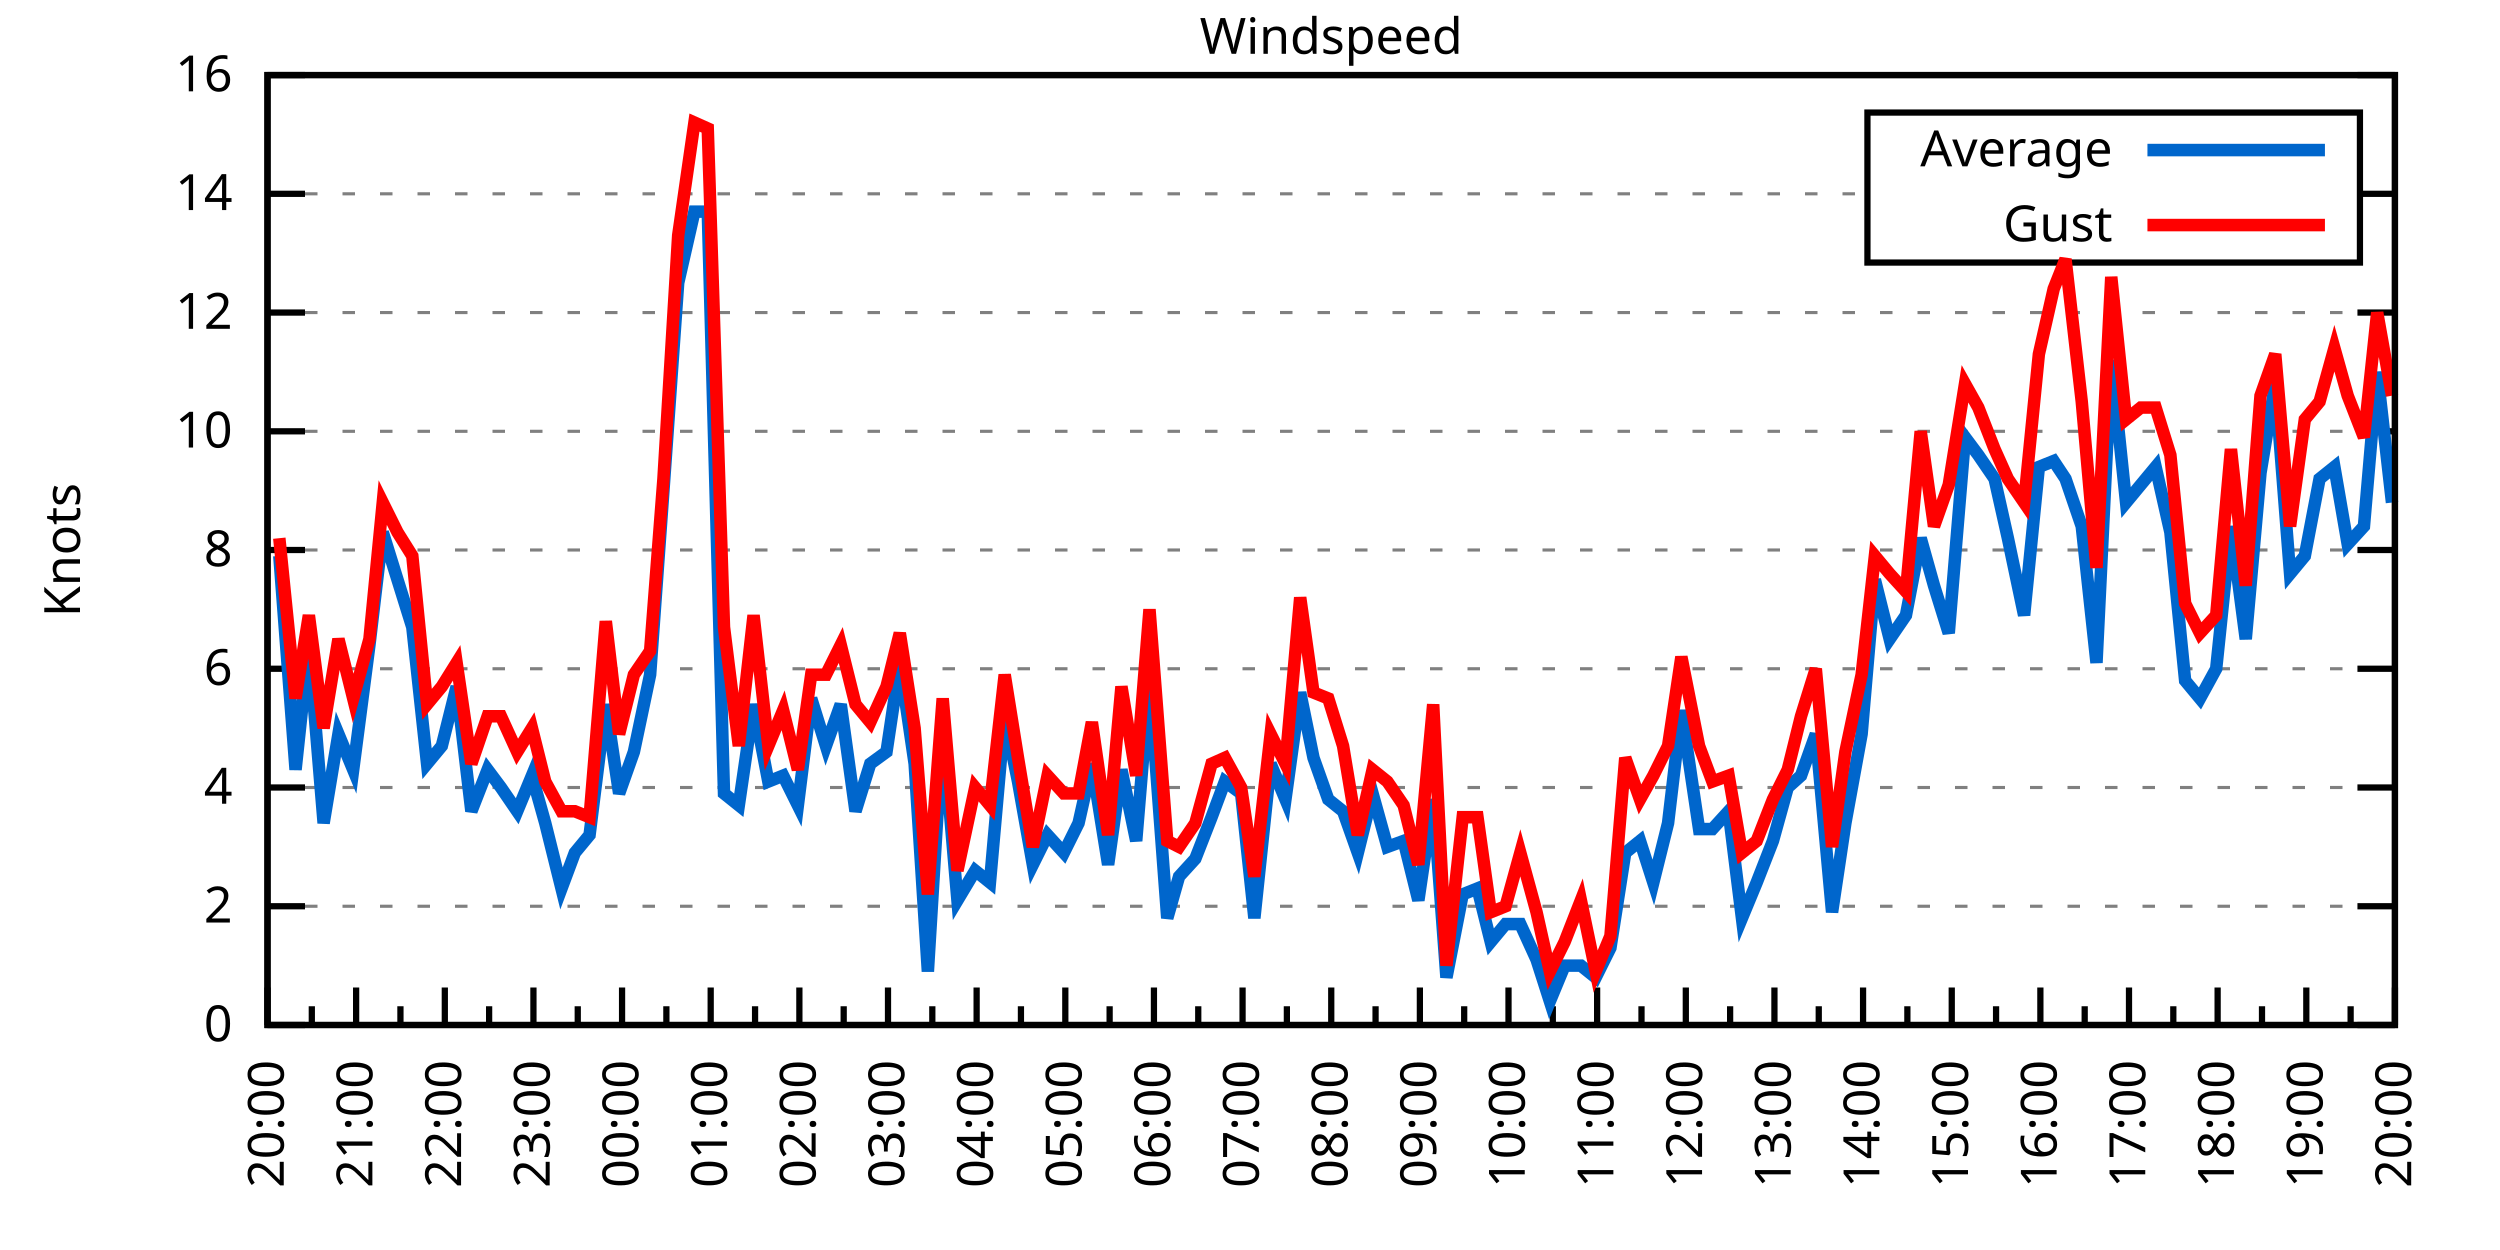
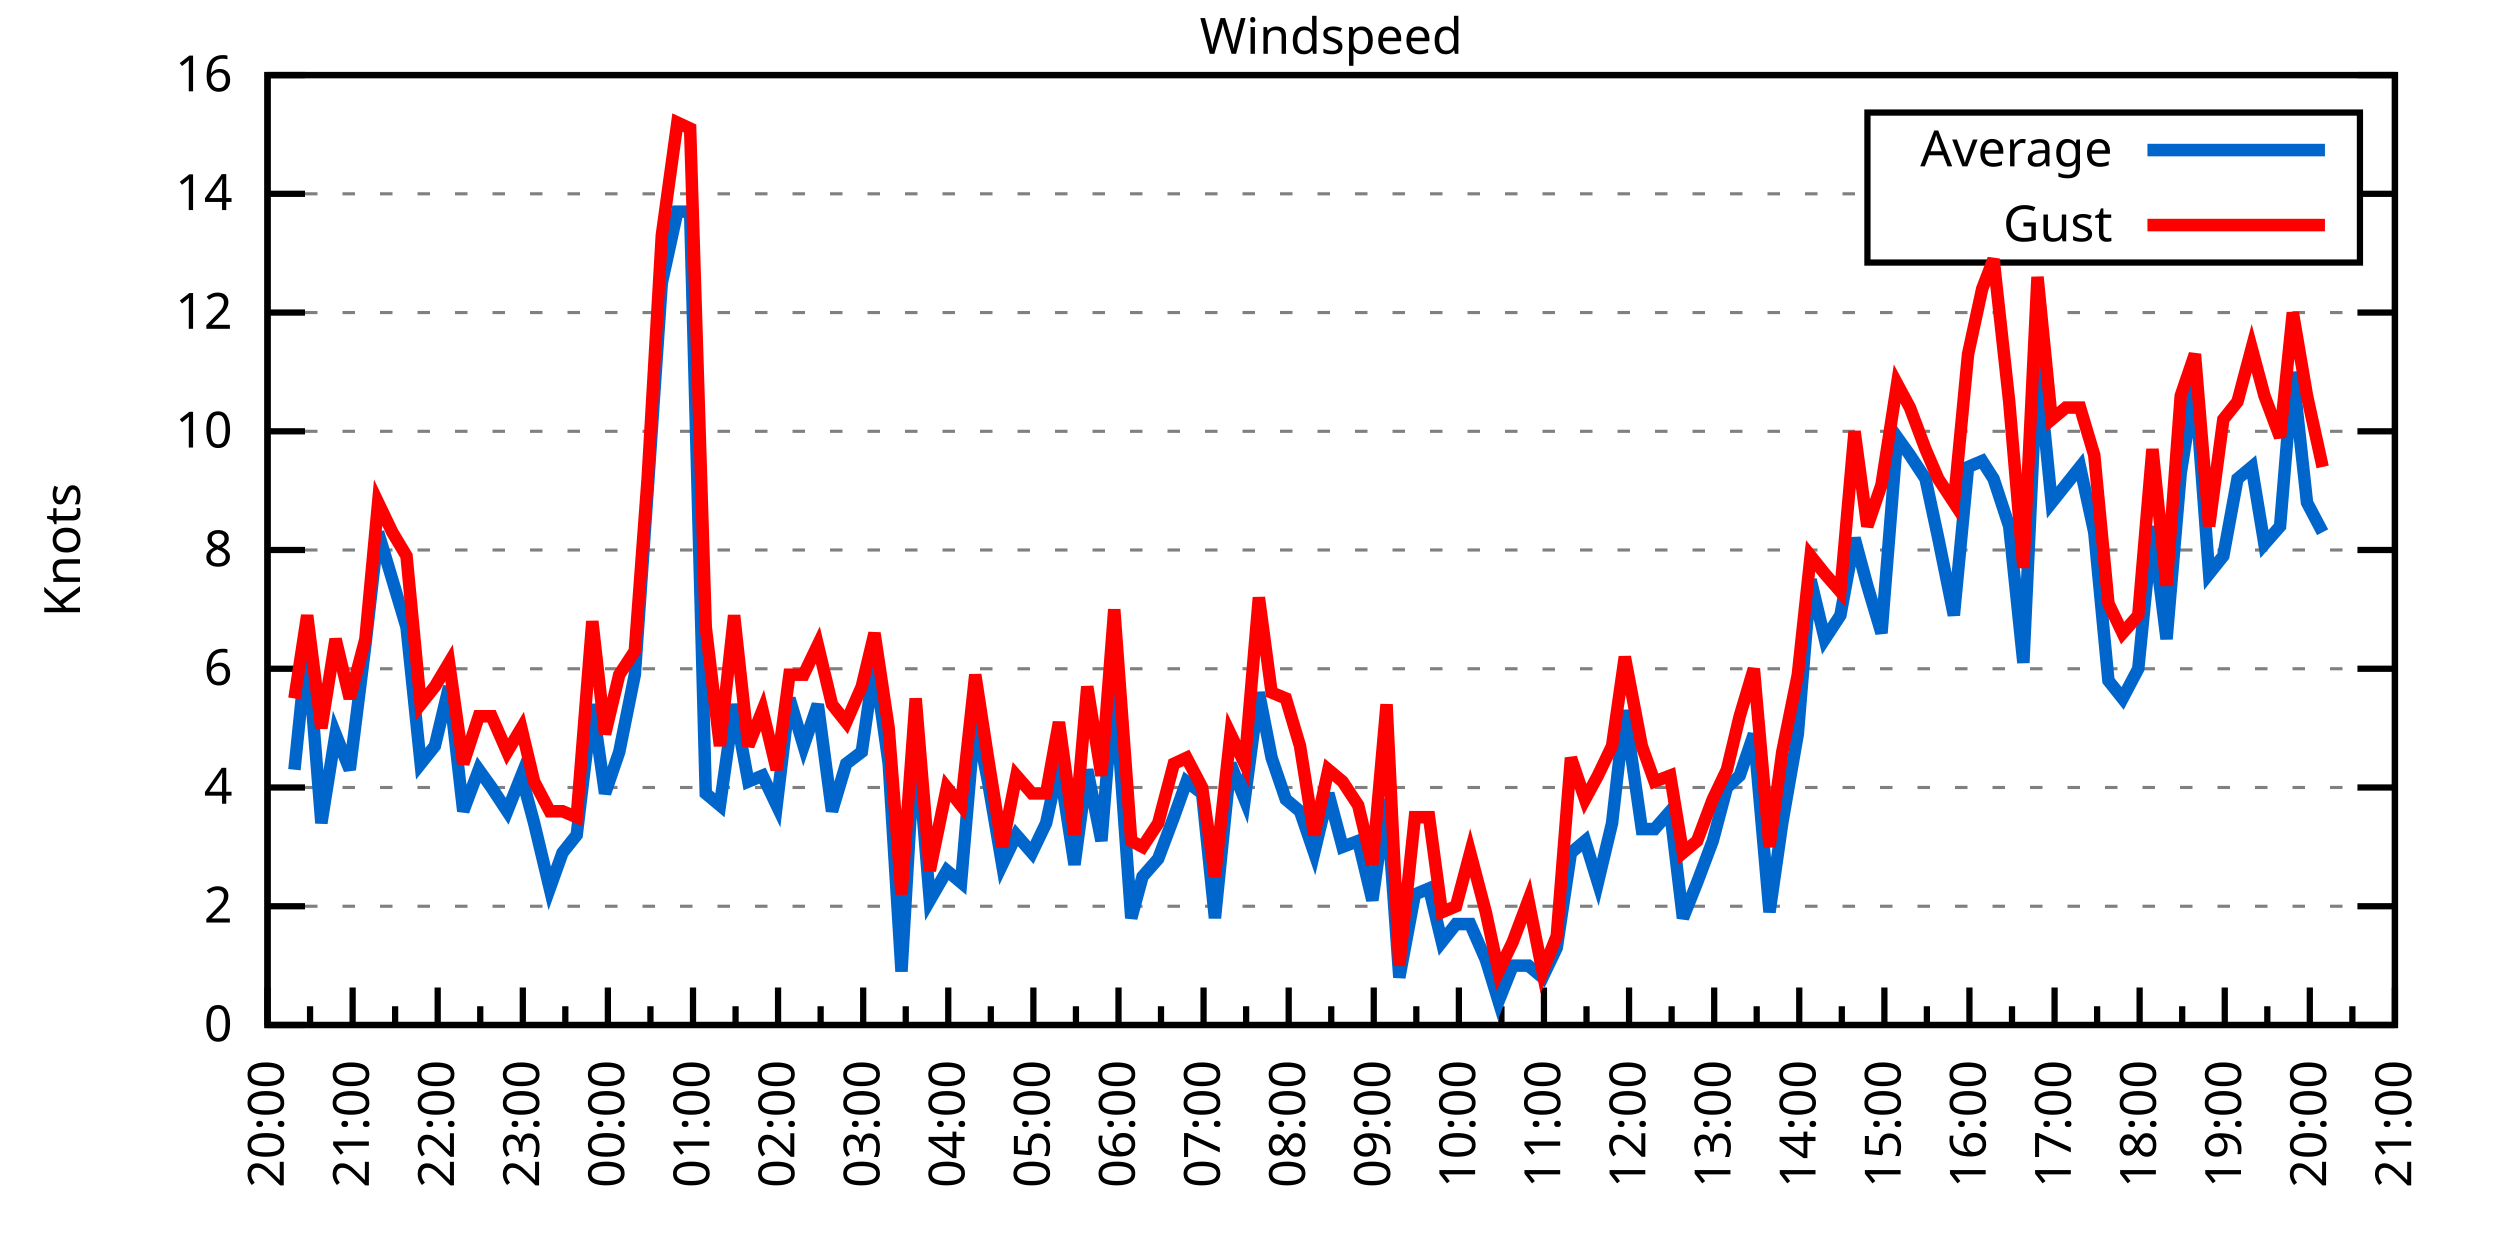
<svg xmlns="http://www.w3.org/2000/svg" xmlns:xlink="http://www.w3.org/1999/xlink" width="400" height="200" viewBox="0 0 400 200">
  <g id="gnuplot_canvas">
    <rect x="0" y="0" width="400" height="200" fill="none" />
    <defs>
      <circle id="gpDot" r="0.5" stroke-width="0.5" stroke="currentColor" />
      <path id="gpPt0" stroke-width="0.333" stroke="currentColor" d="M-1,0 h2 M0,-1 v2" />
      <path id="gpPt1" stroke-width="0.333" stroke="currentColor" d="M-1,-1 L1,1 M1,-1 L-1,1" />
      <path id="gpPt2" stroke-width="0.333" stroke="currentColor" d="M-1,0 L1,0 M0,-1 L0,1 M-1,-1 L1,1 M-1,1 L1,-1" />
      <rect id="gpPt3" stroke-width="0.333" stroke="currentColor" x="-1" y="-1" width="2" height="2" />
      <rect id="gpPt4" stroke-width="0.333" stroke="currentColor" fill="currentColor" x="-1" y="-1" width="2" height="2" />
      <circle id="gpPt5" stroke-width="0.333" stroke="currentColor" cx="0" cy="0" r="1" />
      <use xlink:href="#gpPt5" id="gpPt6" fill="currentColor" stroke="none" />
      <path id="gpPt7" stroke-width="0.333" stroke="currentColor" d="M0,-1.33 L-1.33,0.67 L1.33,0.67 z" />
      <use xlink:href="#gpPt7" id="gpPt8" fill="currentColor" stroke="none" />
      <use xlink:href="#gpPt7" id="gpPt9" stroke="currentColor" transform="rotate(180)" />
      <use xlink:href="#gpPt9" id="gpPt10" fill="currentColor" stroke="none" />
      <use xlink:href="#gpPt3" id="gpPt11" stroke="currentColor" transform="rotate(45)" />
      <use xlink:href="#gpPt11" id="gpPt12" fill="currentColor" stroke="none" />
      <path id="gpPt13" stroke-width="0.333" stroke="currentColor" d="M0,1.330 L1.265,0.411 L0.782,-1.067 L-0.782,-1.076 L-1.265,0.411 z" />
      <use xlink:href="#gpPt13" id="gpPt14" fill="currentColor" stroke="none" />
      <filter id="textbox" filterUnits="objectBoundingBox" x="0" y="0" height="1" width="1">
        <feFlood flood-color="white" flood-opacity="1" result="bgnd" />
        <feComposite in="SourceGraphic" in2="bgnd" operator="atop" />
      </filter>
      <filter id="greybox" filterUnits="objectBoundingBox" x="0" y="0" height="1" width="1">
        <feFlood flood-color="lightgrey" flood-opacity="1" result="grey" />
        <feComposite in="SourceGraphic" in2="grey" operator="atop" />
      </filter>
    </defs>
    <g fill="none" color="white" stroke="currentColor" stroke-width="1.00" stroke-linecap="butt" stroke-linejoin="miter">
</g>
    <g fill="none" color="black" stroke="currentColor" stroke-width="1.00" stroke-linecap="butt" stroke-linejoin="miter">
      <g stroke="none" shape-rendering="crispEdges">
        <polygon fill="rgb(255, 255, 255)" points="42.80,164.00 383.18,164.00 383.18,12.02 42.80,12.02 " />
      </g>
    </g>
    <g fill="none" color="black" stroke="currentColor" stroke-width="1.00" stroke-linecap="butt" stroke-linejoin="miter">
</g>
    <g fill="none" color="black" stroke="black" stroke-width="0.50" stroke-linecap="butt" stroke-linejoin="miter">
</g>
    <g fill="none" color="gray" stroke="currentColor" stroke-width="0.50" stroke-linecap="butt" stroke-linejoin="miter">
      <path stroke="gray" stroke-dasharray="2,4" class="gridline" d="M42.80,164.00 L383.19,164.00  " />
    </g>
    <g fill="none" color="gray" stroke="gray" stroke-width="1.00" stroke-linecap="butt" stroke-linejoin="miter">
</g>
    <g fill="none" color="black" stroke="currentColor" stroke-width="1.00" stroke-linecap="butt" stroke-linejoin="miter">
      <path stroke="black" d="M42.80,164.00 L48.80,164.00 M383.19,164.00 L377.19,164.00  " />
      <g transform="translate(37.20,166.60)" stroke="none" fill="black" font-family="Sans" font-size="8.00" text-anchor="end">
        <text>
          <tspan font-family="Sans"> 0</tspan>
        </text>
      </g>
    </g>
    <g fill="none" color="black" stroke="currentColor" stroke-width="1.00" stroke-linecap="butt" stroke-linejoin="miter">
</g>
    <g fill="none" color="black" stroke="black" stroke-width="0.50" stroke-linecap="butt" stroke-linejoin="miter">
</g>
    <g fill="none" color="gray" stroke="currentColor" stroke-width="0.50" stroke-linecap="butt" stroke-linejoin="miter">
      <path stroke="gray" stroke-dasharray="2,4" class="gridline" d="M42.80,145.00 L383.19,145.00  " />
    </g>
    <g fill="none" color="gray" stroke="gray" stroke-width="1.00" stroke-linecap="butt" stroke-linejoin="miter">
</g>
    <g fill="none" color="black" stroke="currentColor" stroke-width="1.00" stroke-linecap="butt" stroke-linejoin="miter">
      <path stroke="black" d="M42.80,145.00 L48.80,145.00 M383.19,145.00 L377.19,145.00  " />
      <g transform="translate(37.20,147.60)" stroke="none" fill="black" font-family="Sans" font-size="8.00" text-anchor="end">
        <text>
          <tspan font-family="Sans"> 2</tspan>
        </text>
      </g>
    </g>
    <g fill="none" color="black" stroke="currentColor" stroke-width="1.00" stroke-linecap="butt" stroke-linejoin="miter">
</g>
    <g fill="none" color="black" stroke="black" stroke-width="0.50" stroke-linecap="butt" stroke-linejoin="miter">
</g>
    <g fill="none" color="gray" stroke="currentColor" stroke-width="0.50" stroke-linecap="butt" stroke-linejoin="miter">
      <path stroke="gray" stroke-dasharray="2,4" class="gridline" d="M42.80,126.00 L383.19,126.00  " />
    </g>
    <g fill="none" color="gray" stroke="gray" stroke-width="1.00" stroke-linecap="butt" stroke-linejoin="miter">
</g>
    <g fill="none" color="black" stroke="currentColor" stroke-width="1.00" stroke-linecap="butt" stroke-linejoin="miter">
      <path stroke="black" d="M42.80,126.00 L48.80,126.00 M383.19,126.00 L377.19,126.00  " />
      <g transform="translate(37.20,128.60)" stroke="none" fill="black" font-family="Sans" font-size="8.00" text-anchor="end">
        <text>
          <tspan font-family="Sans"> 4</tspan>
        </text>
      </g>
    </g>
    <g fill="none" color="black" stroke="currentColor" stroke-width="1.00" stroke-linecap="butt" stroke-linejoin="miter">
</g>
    <g fill="none" color="black" stroke="black" stroke-width="0.50" stroke-linecap="butt" stroke-linejoin="miter">
</g>
    <g fill="none" color="gray" stroke="currentColor" stroke-width="0.50" stroke-linecap="butt" stroke-linejoin="miter">
      <path stroke="gray" stroke-dasharray="2,4" class="gridline" d="M42.80,107.00 L383.19,107.00  " />
    </g>
    <g fill="none" color="gray" stroke="gray" stroke-width="1.00" stroke-linecap="butt" stroke-linejoin="miter">
</g>
    <g fill="none" color="black" stroke="currentColor" stroke-width="1.00" stroke-linecap="butt" stroke-linejoin="miter">
      <path stroke="black" d="M42.80,107.00 L48.80,107.00 M383.19,107.00 L377.19,107.00  " />
      <g transform="translate(37.20,109.60)" stroke="none" fill="black" font-family="Sans" font-size="8.00" text-anchor="end">
        <text>
          <tspan font-family="Sans"> 6</tspan>
        </text>
      </g>
    </g>
    <g fill="none" color="black" stroke="currentColor" stroke-width="1.00" stroke-linecap="butt" stroke-linejoin="miter">
</g>
    <g fill="none" color="black" stroke="black" stroke-width="0.50" stroke-linecap="butt" stroke-linejoin="miter">
</g>
    <g fill="none" color="gray" stroke="currentColor" stroke-width="0.50" stroke-linecap="butt" stroke-linejoin="miter">
      <path stroke="gray" stroke-dasharray="2,4" class="gridline" d="M42.80,88.00 L383.19,88.00  " />
    </g>
    <g fill="none" color="gray" stroke="gray" stroke-width="1.00" stroke-linecap="butt" stroke-linejoin="miter">
</g>
    <g fill="none" color="black" stroke="currentColor" stroke-width="1.00" stroke-linecap="butt" stroke-linejoin="miter">
      <path stroke="black" d="M42.80,88.00 L48.80,88.00 M383.19,88.00 L377.19,88.00  " />
      <g transform="translate(37.20,90.60)" stroke="none" fill="black" font-family="Sans" font-size="8.00" text-anchor="end">
        <text>
          <tspan font-family="Sans"> 8</tspan>
        </text>
      </g>
    </g>
    <g fill="none" color="black" stroke="currentColor" stroke-width="1.00" stroke-linecap="butt" stroke-linejoin="miter">
</g>
    <g fill="none" color="black" stroke="black" stroke-width="0.50" stroke-linecap="butt" stroke-linejoin="miter">
</g>
    <g fill="none" color="gray" stroke="currentColor" stroke-width="0.50" stroke-linecap="butt" stroke-linejoin="miter">
      <path stroke="gray" stroke-dasharray="2,4" class="gridline" d="M42.80,69.01 L383.19,69.01  " />
    </g>
    <g fill="none" color="gray" stroke="gray" stroke-width="1.00" stroke-linecap="butt" stroke-linejoin="miter">
</g>
    <g fill="none" color="black" stroke="currentColor" stroke-width="1.00" stroke-linecap="butt" stroke-linejoin="miter">
      <path stroke="black" d="M42.80,69.01 L48.80,69.01 M383.19,69.01 L377.19,69.01  " />
      <g transform="translate(37.20,71.61)" stroke="none" fill="black" font-family="Sans" font-size="8.00" text-anchor="end">
        <text>
          <tspan font-family="Sans"> 10</tspan>
        </text>
      </g>
    </g>
    <g fill="none" color="black" stroke="currentColor" stroke-width="1.00" stroke-linecap="butt" stroke-linejoin="miter">
</g>
    <g fill="none" color="black" stroke="black" stroke-width="0.50" stroke-linecap="butt" stroke-linejoin="miter">
</g>
    <g fill="none" color="gray" stroke="currentColor" stroke-width="0.50" stroke-linecap="butt" stroke-linejoin="miter">
      <path stroke="gray" stroke-dasharray="2,4" class="gridline" d="M42.80,50.01 L383.19,50.01  " />
    </g>
    <g fill="none" color="gray" stroke="gray" stroke-width="1.00" stroke-linecap="butt" stroke-linejoin="miter">
</g>
    <g fill="none" color="black" stroke="currentColor" stroke-width="1.00" stroke-linecap="butt" stroke-linejoin="miter">
      <path stroke="black" d="M42.80,50.01 L48.80,50.01 M383.19,50.01 L377.19,50.01  " />
      <g transform="translate(37.20,52.61)" stroke="none" fill="black" font-family="Sans" font-size="8.00" text-anchor="end">
        <text>
          <tspan font-family="Sans"> 12</tspan>
        </text>
      </g>
    </g>
    <g fill="none" color="black" stroke="currentColor" stroke-width="1.00" stroke-linecap="butt" stroke-linejoin="miter">
</g>
    <g fill="none" color="black" stroke="black" stroke-width="0.50" stroke-linecap="butt" stroke-linejoin="miter">
</g>
    <g fill="none" color="gray" stroke="currentColor" stroke-width="0.50" stroke-linecap="butt" stroke-linejoin="miter">
      <path stroke="gray" stroke-dasharray="2,4" class="gridline" d="M42.80,31.01 L298.79,31.01 M377.59,31.01 L383.19,31.01  " />
    </g>
    <g fill="none" color="gray" stroke="gray" stroke-width="1.00" stroke-linecap="butt" stroke-linejoin="miter">
</g>
    <g fill="none" color="black" stroke="currentColor" stroke-width="1.00" stroke-linecap="butt" stroke-linejoin="miter">
      <path stroke="black" d="M42.80,31.01 L48.80,31.01 M383.19,31.01 L377.19,31.01  " />
      <g transform="translate(37.20,33.61)" stroke="none" fill="black" font-family="Sans" font-size="8.00" text-anchor="end">
        <text>
          <tspan font-family="Sans"> 14</tspan>
        </text>
      </g>
    </g>
    <g fill="none" color="black" stroke="currentColor" stroke-width="1.00" stroke-linecap="butt" stroke-linejoin="miter">
</g>
    <g fill="none" color="black" stroke="black" stroke-width="0.50" stroke-linecap="butt" stroke-linejoin="miter">
</g>
    <g fill="none" color="gray" stroke="currentColor" stroke-width="0.50" stroke-linecap="butt" stroke-linejoin="miter">
      <path stroke="gray" stroke-dasharray="2,4" class="gridline" d="M42.80,12.01 L383.19,12.01  " />
    </g>
    <g fill="none" color="gray" stroke="gray" stroke-width="1.00" stroke-linecap="butt" stroke-linejoin="miter">
</g>
    <g fill="none" color="black" stroke="currentColor" stroke-width="1.00" stroke-linecap="butt" stroke-linejoin="miter">
      <path stroke="black" d="M42.80,12.01 L48.80,12.01 M383.19,12.01 L377.19,12.01  " />
      <g transform="translate(37.20,14.61)" stroke="none" fill="black" font-family="Sans" font-size="8.00" text-anchor="end">
        <text>
          <tspan font-family="Sans"> 16</tspan>
        </text>
      </g>
    </g>
    <g fill="none" color="black" stroke="currentColor" stroke-width="1.00" stroke-linecap="butt" stroke-linejoin="miter">
      <path stroke="black" d="M42.80,164.00 L42.80,158.00  " />
      <g transform="translate(45.40,169.60) rotate(270)" stroke="none" fill="black" font-family="Sans" font-size="8.00" text-anchor="end">
        <text>
          <tspan font-family="Sans">20:00</tspan>
        </text>
      </g>
    </g>
    <g fill="none" color="black" stroke="currentColor" stroke-width="1.00" stroke-linecap="butt" stroke-linejoin="miter">
-       <path stroke="black" d="M49.89,164.00 L49.89,161.00 M56.98,164.00 L56.98,158.00  " />
-       <g transform="translate(59.58,169.60) rotate(270)" stroke="none" fill="black" font-family="Sans" font-size="8.00" text-anchor="end">
+       <path stroke="black" d="M49.61,164.00 L49.61,161.00 M56.42,164.00 L56.42,158.00  " />
+       <g transform="translate(59.02,169.60) rotate(270)" stroke="none" fill="black" font-family="Sans" font-size="8.00" text-anchor="end">
        <text>
          <tspan font-family="Sans">21:00</tspan>
        </text>
      </g>
    </g>
    <g fill="none" color="black" stroke="currentColor" stroke-width="1.00" stroke-linecap="butt" stroke-linejoin="miter">
-       <path stroke="black" d="M64.07,164.00 L64.07,161.00 M71.17,164.00 L71.17,158.00  " />
-       <g transform="translate(73.77,169.60) rotate(270)" stroke="none" fill="black" font-family="Sans" font-size="8.00" text-anchor="end">
+       <path stroke="black" d="M63.22,164.00 L63.22,161.00 M70.03,164.00 L70.03,158.00  " />
+       <g transform="translate(72.63,169.60) rotate(270)" stroke="none" fill="black" font-family="Sans" font-size="8.00" text-anchor="end">
        <text>
          <tspan font-family="Sans">22:00</tspan>
        </text>
      </g>
    </g>
    <g fill="none" color="black" stroke="currentColor" stroke-width="1.00" stroke-linecap="butt" stroke-linejoin="miter">
-       <path stroke="black" d="M78.26,164.00 L78.26,161.00 M85.35,164.00 L85.35,158.00  " />
-       <g transform="translate(87.95,169.60) rotate(270)" stroke="none" fill="black" font-family="Sans" font-size="8.00" text-anchor="end">
+       <path stroke="black" d="M76.84,164.00 L76.84,161.00 M83.65,164.00 L83.65,158.00  " />
+       <g transform="translate(86.25,169.60) rotate(270)" stroke="none" fill="black" font-family="Sans" font-size="8.00" text-anchor="end">
        <text>
          <tspan font-family="Sans">23:00</tspan>
        </text>
      </g>
    </g>
    <g fill="none" color="black" stroke="currentColor" stroke-width="1.00" stroke-linecap="butt" stroke-linejoin="miter">
-       <path stroke="black" d="M92.44,164.00 L92.44,161.00 M99.53,164.00 L99.53,158.00  " />
-       <g transform="translate(102.13,169.60) rotate(270)" stroke="none" fill="black" font-family="Sans" font-size="8.00" text-anchor="end">
+       <path stroke="black" d="M90.45,164.00 L90.45,161.00 M97.26,164.00 L97.26,158.00  " />
+       <g transform="translate(99.86,169.60) rotate(270)" stroke="none" fill="black" font-family="Sans" font-size="8.00" text-anchor="end">
        <text>
          <tspan font-family="Sans">00:00</tspan>
        </text>
      </g>
    </g>
    <g fill="none" color="black" stroke="currentColor" stroke-width="1.00" stroke-linecap="butt" stroke-linejoin="miter">
-       <path stroke="black" d="M106.62,164.00 L106.62,161.00 M113.71,164.00 L113.71,158.00  " />
-       <g transform="translate(116.31,169.60) rotate(270)" stroke="none" fill="black" font-family="Sans" font-size="8.00" text-anchor="end">
+       <path stroke="black" d="M104.07,164.00 L104.07,161.00 M110.88,164.00 L110.88,158.00  " />
+       <g transform="translate(113.48,169.60) rotate(270)" stroke="none" fill="black" font-family="Sans" font-size="8.00" text-anchor="end">
        <text>
          <tspan font-family="Sans">01:00</tspan>
        </text>
      </g>
    </g>
    <g fill="none" color="black" stroke="currentColor" stroke-width="1.00" stroke-linecap="butt" stroke-linejoin="miter">
-       <path stroke="black" d="M120.81,164.00 L120.81,161.00 M127.90,164.00 L127.90,158.00  " />
-       <g transform="translate(130.50,169.60) rotate(270)" stroke="none" fill="black" font-family="Sans" font-size="8.00" text-anchor="end">
+       <path stroke="black" d="M117.69,164.00 L117.69,161.00 M124.49,164.00 L124.49,158.00  " />
+       <g transform="translate(127.09,169.60) rotate(270)" stroke="none" fill="black" font-family="Sans" font-size="8.00" text-anchor="end">
        <text>
          <tspan font-family="Sans">02:00</tspan>
        </text>
      </g>
    </g>
    <g fill="none" color="black" stroke="currentColor" stroke-width="1.00" stroke-linecap="butt" stroke-linejoin="miter">
-       <path stroke="black" d="M134.99,164.00 L134.99,161.00 M142.08,164.00 L142.08,158.00  " />
-       <g transform="translate(144.68,169.60) rotate(270)" stroke="none" fill="black" font-family="Sans" font-size="8.00" text-anchor="end">
+       <path stroke="black" d="M131.30,164.00 L131.30,161.00 M138.11,164.00 L138.11,158.00  " />
+       <g transform="translate(140.71,169.60) rotate(270)" stroke="none" fill="black" font-family="Sans" font-size="8.00" text-anchor="end">
        <text>
          <tspan font-family="Sans">03:00</tspan>
        </text>
      </g>
    </g>
    <g fill="none" color="black" stroke="currentColor" stroke-width="1.00" stroke-linecap="butt" stroke-linejoin="miter">
-       <path stroke="black" d="M149.17,164.00 L149.17,161.00 M156.26,164.00 L156.26,158.00  " />
-       <g transform="translate(158.86,169.60) rotate(270)" stroke="none" fill="black" font-family="Sans" font-size="8.00" text-anchor="end">
+       <path stroke="black" d="M144.92,164.00 L144.92,161.00 M151.72,164.00 L151.72,158.00  " />
+       <g transform="translate(154.32,169.60) rotate(270)" stroke="none" fill="black" font-family="Sans" font-size="8.00" text-anchor="end">
        <text>
          <tspan font-family="Sans">04:00</tspan>
        </text>
      </g>
    </g>
    <g fill="none" color="black" stroke="currentColor" stroke-width="1.00" stroke-linecap="butt" stroke-linejoin="miter">
-       <path stroke="black" d="M163.35,164.00 L163.35,161.00 M170.45,164.00 L170.45,158.00  " />
-       <g transform="translate(173.05,169.60) rotate(270)" stroke="none" fill="black" font-family="Sans" font-size="8.00" text-anchor="end">
+       <path stroke="black" d="M158.53,164.00 L158.53,161.00 M165.34,164.00 L165.34,158.00  " />
+       <g transform="translate(167.94,169.60) rotate(270)" stroke="none" fill="black" font-family="Sans" font-size="8.00" text-anchor="end">
        <text>
          <tspan font-family="Sans">05:00</tspan>
        </text>
      </g>
    </g>
    <g fill="none" color="black" stroke="currentColor" stroke-width="1.00" stroke-linecap="butt" stroke-linejoin="miter">
-       <path stroke="black" d="M177.54,164.00 L177.54,161.00 M184.63,164.00 L184.63,158.00  " />
-       <g transform="translate(187.23,169.60) rotate(270)" stroke="none" fill="black" font-family="Sans" font-size="8.00" text-anchor="end">
+       <path stroke="black" d="M172.15,164.00 L172.15,161.00 M178.96,164.00 L178.96,158.00  " />
+       <g transform="translate(181.56,169.60) rotate(270)" stroke="none" fill="black" font-family="Sans" font-size="8.00" text-anchor="end">
        <text>
          <tspan font-family="Sans">06:00</tspan>
        </text>
      </g>
    </g>
    <g fill="none" color="black" stroke="currentColor" stroke-width="1.00" stroke-linecap="butt" stroke-linejoin="miter">
-       <path stroke="black" d="M191.72,164.00 L191.72,161.00 M198.81,164.00 L198.81,158.00  " />
-       <g transform="translate(201.41,169.60) rotate(270)" stroke="none" fill="black" font-family="Sans" font-size="8.00" text-anchor="end">
+       <path stroke="black" d="M185.76,164.00 L185.76,161.00 M192.57,164.00 L192.57,158.00  " />
+       <g transform="translate(195.17,169.60) rotate(270)" stroke="none" fill="black" font-family="Sans" font-size="8.00" text-anchor="end">
        <text>
          <tspan font-family="Sans">07:00</tspan>
        </text>
      </g>
    </g>
    <g fill="none" color="black" stroke="currentColor" stroke-width="1.00" stroke-linecap="butt" stroke-linejoin="miter">
-       <path stroke="black" d="M205.90,164.00 L205.90,161.00 M213.00,164.00 L213.00,158.00  " />
-       <g transform="translate(215.60,169.60) rotate(270)" stroke="none" fill="black" font-family="Sans" font-size="8.00" text-anchor="end">
+       <path stroke="black" d="M199.38,164.00 L199.38,161.00 M206.19,164.00 L206.19,158.00  " />
+       <g transform="translate(208.79,169.60) rotate(270)" stroke="none" fill="black" font-family="Sans" font-size="8.00" text-anchor="end">
        <text>
          <tspan font-family="Sans">08:00</tspan>
        </text>
      </g>
    </g>
    <g fill="none" color="black" stroke="currentColor" stroke-width="1.00" stroke-linecap="butt" stroke-linejoin="miter">
-       <path stroke="black" d="M220.09,164.00 L220.09,161.00 M227.18,164.00 L227.18,158.00  " />
-       <g transform="translate(229.78,169.60) rotate(270)" stroke="none" fill="black" font-family="Sans" font-size="8.00" text-anchor="end">
+       <path stroke="black" d="M213.00,164.00 L213.00,161.00 M219.80,164.00 L219.80,158.00  " />
+       <g transform="translate(222.40,169.60) rotate(270)" stroke="none" fill="black" font-family="Sans" font-size="8.00" text-anchor="end">
        <text>
          <tspan font-family="Sans">09:00</tspan>
        </text>
      </g>
    </g>
    <g fill="none" color="black" stroke="currentColor" stroke-width="1.00" stroke-linecap="butt" stroke-linejoin="miter">
-       <path stroke="black" d="M234.27,164.00 L234.27,161.00 M241.36,164.00 L241.36,158.00  " />
-       <g transform="translate(243.96,169.60) rotate(270)" stroke="none" fill="black" font-family="Sans" font-size="8.00" text-anchor="end">
+       <path stroke="black" d="M226.61,164.00 L226.61,161.00 M233.42,164.00 L233.42,158.00  " />
+       <g transform="translate(236.02,169.60) rotate(270)" stroke="none" fill="black" font-family="Sans" font-size="8.00" text-anchor="end">
        <text>
          <tspan font-family="Sans">10:00</tspan>
        </text>
      </g>
    </g>
    <g fill="none" color="black" stroke="currentColor" stroke-width="1.00" stroke-linecap="butt" stroke-linejoin="miter">
-       <path stroke="black" d="M248.45,164.00 L248.45,161.00 M255.54,164.00 L255.54,158.00  " />
-       <g transform="translate(258.14,169.60) rotate(270)" stroke="none" fill="black" font-family="Sans" font-size="8.00" text-anchor="end">
+       <path stroke="black" d="M240.23,164.00 L240.23,161.00 M247.03,164.00 L247.03,158.00  " />
+       <g transform="translate(249.63,169.60) rotate(270)" stroke="none" fill="black" font-family="Sans" font-size="8.00" text-anchor="end">
        <text>
          <tspan font-family="Sans">11:00</tspan>
        </text>
      </g>
    </g>
    <g fill="none" color="black" stroke="currentColor" stroke-width="1.00" stroke-linecap="butt" stroke-linejoin="miter">
-       <path stroke="black" d="M262.64,164.00 L262.64,161.00 M269.73,164.00 L269.73,158.00  " />
-       <g transform="translate(272.33,169.60) rotate(270)" stroke="none" fill="black" font-family="Sans" font-size="8.00" text-anchor="end">
+       <path stroke="black" d="M253.84,164.00 L253.84,161.00 M260.65,164.00 L260.65,158.00  " />
+       <g transform="translate(263.25,169.60) rotate(270)" stroke="none" fill="black" font-family="Sans" font-size="8.00" text-anchor="end">
        <text>
          <tspan font-family="Sans">12:00</tspan>
        </text>
      </g>
    </g>
    <g fill="none" color="black" stroke="currentColor" stroke-width="1.00" stroke-linecap="butt" stroke-linejoin="miter">
-       <path stroke="black" d="M276.82,164.00 L276.82,161.00 M283.91,164.00 L283.91,158.00  " />
-       <g transform="translate(286.51,169.60) rotate(270)" stroke="none" fill="black" font-family="Sans" font-size="8.00" text-anchor="end">
+       <path stroke="black" d="M267.46,164.00 L267.46,161.00 M274.27,164.00 L274.27,158.00  " />
+       <g transform="translate(276.87,169.60) rotate(270)" stroke="none" fill="black" font-family="Sans" font-size="8.00" text-anchor="end">
        <text>
          <tspan font-family="Sans">13:00</tspan>
        </text>
      </g>
    </g>
    <g fill="none" color="black" stroke="currentColor" stroke-width="1.00" stroke-linecap="butt" stroke-linejoin="miter">
-       <path stroke="black" d="M291.00,164.00 L291.00,161.00 M298.09,164.00 L298.09,158.00  " />
-       <g transform="translate(300.69,169.60) rotate(270)" stroke="none" fill="black" font-family="Sans" font-size="8.00" text-anchor="end">
+       <path stroke="black" d="M281.07,164.00 L281.07,161.00 M287.88,164.00 L287.88,158.00  " />
+       <g transform="translate(290.48,169.60) rotate(270)" stroke="none" fill="black" font-family="Sans" font-size="8.00" text-anchor="end">
        <text>
          <tspan font-family="Sans">14:00</tspan>
        </text>
      </g>
    </g>
    <g fill="none" color="black" stroke="currentColor" stroke-width="1.00" stroke-linecap="butt" stroke-linejoin="miter">
-       <path stroke="black" d="M305.18,164.00 L305.18,161.00 M312.28,164.00 L312.28,158.00  " />
-       <g transform="translate(314.88,169.60) rotate(270)" stroke="none" fill="black" font-family="Sans" font-size="8.00" text-anchor="end">
+       <path stroke="black" d="M294.69,164.00 L294.69,161.00 M301.50,164.00 L301.50,158.00  " />
+       <g transform="translate(304.10,169.60) rotate(270)" stroke="none" fill="black" font-family="Sans" font-size="8.00" text-anchor="end">
        <text>
          <tspan font-family="Sans">15:00</tspan>
        </text>
      </g>
    </g>
    <g fill="none" color="black" stroke="currentColor" stroke-width="1.00" stroke-linecap="butt" stroke-linejoin="miter">
-       <path stroke="black" d="M319.37,164.00 L319.37,161.00 M326.46,164.00 L326.46,158.00  " />
-       <g transform="translate(329.06,169.60) rotate(270)" stroke="none" fill="black" font-family="Sans" font-size="8.00" text-anchor="end">
+       <path stroke="black" d="M308.30,164.00 L308.30,161.00 M315.11,164.00 L315.11,158.00  " />
+       <g transform="translate(317.71,169.60) rotate(270)" stroke="none" fill="black" font-family="Sans" font-size="8.00" text-anchor="end">
        <text>
          <tspan font-family="Sans">16:00</tspan>
        </text>
      </g>
    </g>
    <g fill="none" color="black" stroke="currentColor" stroke-width="1.00" stroke-linecap="butt" stroke-linejoin="miter">
-       <path stroke="black" d="M333.55,164.00 L333.55,161.00 M340.64,164.00 L340.64,158.00  " />
-       <g transform="translate(343.24,169.60) rotate(270)" stroke="none" fill="black" font-family="Sans" font-size="8.00" text-anchor="end">
+       <path stroke="black" d="M321.92,164.00 L321.92,161.00 M328.73,164.00 L328.73,158.00  " />
+       <g transform="translate(331.33,169.60) rotate(270)" stroke="none" fill="black" font-family="Sans" font-size="8.00" text-anchor="end">
        <text>
          <tspan font-family="Sans">17:00</tspan>
        </text>
      </g>
    </g>
    <g fill="none" color="black" stroke="currentColor" stroke-width="1.00" stroke-linecap="butt" stroke-linejoin="miter">
-       <path stroke="black" d="M347.73,164.00 L347.73,161.00 M354.82,164.00 L354.82,158.00  " />
-       <g transform="translate(357.42,169.60) rotate(270)" stroke="none" fill="black" font-family="Sans" font-size="8.00" text-anchor="end">
+       <path stroke="black" d="M335.54,164.00 L335.54,161.00 M342.34,164.00 L342.34,158.00  " />
+       <g transform="translate(344.94,169.60) rotate(270)" stroke="none" fill="black" font-family="Sans" font-size="8.00" text-anchor="end">
        <text>
          <tspan font-family="Sans">18:00</tspan>
        </text>
      </g>
    </g>
    <g fill="none" color="black" stroke="currentColor" stroke-width="1.00" stroke-linecap="butt" stroke-linejoin="miter">
-       <path stroke="black" d="M361.92,164.00 L361.92,161.00 M369.01,164.00 L369.01,158.00  " />
-       <g transform="translate(371.61,169.60) rotate(270)" stroke="none" fill="black" font-family="Sans" font-size="8.00" text-anchor="end">
+       <path stroke="black" d="M349.15,164.00 L349.15,161.00 M355.96,164.00 L355.96,158.00  " />
+       <g transform="translate(358.56,169.60) rotate(270)" stroke="none" fill="black" font-family="Sans" font-size="8.00" text-anchor="end">
        <text>
          <tspan font-family="Sans">19:00</tspan>
        </text>
      </g>
    </g>
    <g fill="none" color="black" stroke="currentColor" stroke-width="1.00" stroke-linecap="butt" stroke-linejoin="miter">
-       <path stroke="black" d="M376.10,164.00 L376.10,161.00 M383.19,164.00 L383.19,158.00  " />
+       <path stroke="black" d="M362.77,164.00 L362.77,161.00 M369.57,164.00 L369.57,158.00  " />
+       <g transform="translate(372.17,169.60) rotate(270)" stroke="none" fill="black" font-family="Sans" font-size="8.00" text-anchor="end">
+         <text>
+           <tspan font-family="Sans">20:00</tspan>
+         </text>
+       </g>
+     </g>
+     <g fill="none" color="black" stroke="currentColor" stroke-width="1.00" stroke-linecap="butt" stroke-linejoin="miter">
+       <path stroke="black" d="M376.38,164.00 L376.38,161.00 M383.19,164.00 L383.19,158.00  " />
      <g transform="translate(385.79,169.60) rotate(270)" stroke="none" fill="black" font-family="Sans" font-size="8.00" text-anchor="end">
        <text>
-           <tspan font-family="Sans">20:00</tspan>
+           <tspan font-family="Sans">21:00</tspan>
        </text>
      </g>
    </g>
    <g fill="none" color="black" stroke="currentColor" stroke-width="1.00" stroke-linecap="butt" stroke-linejoin="miter">
</g>
    <g fill="none" color="black" stroke="currentColor" stroke-width="1.00" stroke-linecap="butt" stroke-linejoin="miter">
      <path stroke="black" d="M42.80,12.01 L42.80,164.00 L383.19,164.00 L383.19,12.01 L42.80,12.01 Z  " />
    </g>
    <g fill="none" color="black" stroke="currentColor" stroke-width="1.00" stroke-linecap="butt" stroke-linejoin="miter">
      <g transform="translate(12.80,88.01) rotate(270)" stroke="none" fill="black" font-family="Sans" font-size="8.00" text-anchor="middle">
        <text>
          <tspan font-family="Sans">Knots</tspan>
        </text>
      </g>
    </g>
    <g fill="none" color="black" stroke="currentColor" stroke-width="1.00" stroke-linecap="butt" stroke-linejoin="miter">
</g>
    <g fill="none" color="black" stroke="currentColor" stroke-width="1.00" stroke-linecap="butt" stroke-linejoin="miter">
      <path stroke="black" d="M298.79,42.01 L298.79,18.01 L377.59,18.01 L377.59,42.01 L298.79,42.01 Z  " />
    </g>
    <g id="Windspeed_plot_1">
      <g fill="none" color="white" stroke="black" stroke-width="2.00" stroke-linecap="butt" stroke-linejoin="miter">
</g>
      <g fill="none" color="black" stroke="currentColor" stroke-width="2.00" stroke-linecap="butt" stroke-linejoin="miter">
        <g transform="translate(337.99,26.61)" stroke="none" fill="black" font-family="Sans" font-size="8.00" text-anchor="end">
          <text>
            <tspan font-family="Sans">Average</tspan>
          </text>
        </g>
      </g>
      <g fill="none" color="black" stroke="currentColor" stroke-width="2.00" stroke-linecap="butt" stroke-linejoin="miter">
-         <path stroke="rgb(  0, 102, 204)" d="M343.59,24.01 L371.99,24.01 M44.69,88.95 L47.29,123.15 L49.42,103.20 L51.78,131.70 L54.15,117.45 L56.51,123.15   L59.11,103.20 L61.24,85.16 L63.60,92.75 L65.97,100.35 L68.33,122.20 L70.69,119.35 L73.06,109.85 L75.42,129.80   L78.02,123.15 L80.15,126.00 L82.75,129.80 L85.11,124.10 L87.24,131.70 L89.84,142.15 L91.97,136.45 L94.33,133.60   L96.93,112.70 L99.06,126.95 L101.42,120.30 L104.02,107.95 L106.15,78.51 L108.51,45.26 L111.11,33.86 L113.24,33.86   L115.84,126.95 L118.21,128.85 L120.57,112.70 L122.93,125.05 L125.30,124.10 L127.66,128.85 L129.79,111.75 L132.15,119.35   L134.52,112.70 L136.88,129.80 L139.24,122.20 L141.84,120.30 L143.97,106.05 L146.34,122.20 L148.46,155.45 L150.83,116.50   L153.19,144.05 L156.03,139.30 L158.39,141.20 L160.75,114.60 L162.88,125.05 L165.25,138.35 L167.61,133.60 L170.21,136.45   L172.57,131.70 L174.70,122.20 L177.30,138.35 L179.43,123.15 L181.79,134.55 L183.92,108.90 L186.76,146.90 L188.65,140.25   L191.25,137.40 L193.85,130.75 L195.98,125.05 L198.58,126.95 L200.70,146.90 L203.30,122.20 L205.67,127.90 L208.03,110.80   L210.16,121.25 L212.52,127.90 L214.89,129.80 L217.25,136.45 L219.61,126.95 L221.98,135.50 L224.58,134.55 L226.94,144.05   L229.31,127.90 L231.43,156.40 L234.03,143.10 L236.40,142.15 L238.52,150.70 L240.89,147.85 L243.25,147.85 L245.85,153.55   L247.98,160.20 L250.34,154.50 L252.94,154.50 L255.31,156.40 L257.67,151.65 L260.04,136.45 L262.40,134.55 L264.53,141.20   L266.89,131.70 L269.02,113.65 L271.85,132.65 L273.98,132.65 L276.58,129.80 L278.71,146.90 L281.07,141.20 L283.67,134.55   L286.04,126.00 L288.16,124.10 L290.53,117.45 L293.13,145.95 L295.26,131.70 L297.86,117.45 L299.98,92.75 L302.35,102.25   L304.95,98.45 L307.31,86.11 L309.44,93.70 L311.80,101.30 L314.40,69.96 L316.53,72.81 L319.13,76.61 L321.26,86.11   L323.86,98.45 L326.22,74.71 L328.59,73.76 L330.48,76.61 L333.08,84.21 L335.44,106.05 L337.80,57.61 L340.17,80.41   L342.53,77.56 L344.90,74.71 L347.26,85.16 L349.62,108.90 L351.99,111.75 L354.59,107.00 L356.95,84.21 L359.32,102.25   L361.68,75.66 L364.04,61.41 L366.41,91.80 L368.77,88.95 L371.13,76.61 L373.50,74.71 L375.63,87.06 L378.23,84.21   L380.35,59.51 L382.72,80.41  " />
+         <path stroke="rgb(  0, 102, 204)" d="M343.59,24.01 L371.99,24.01 M47.11,123.15 L49.15,103.20 L51.42,131.70 L53.69,117.45 L55.96,123.15 L58.46,103.20   L60.50,85.16 L62.77,92.75 L65.04,100.35 L67.31,122.20 L69.58,119.35 L71.85,109.85 L74.12,129.80 L76.61,123.15   L78.65,126.00 L81.15,129.80 L83.42,124.10 L85.46,131.70 L87.96,142.15 L90.00,136.45 L92.27,133.60 L94.77,112.70   L96.81,126.95 L99.08,120.30 L101.57,107.95 L103.62,78.51 L105.89,45.26 L108.38,33.86 L110.42,33.86 L112.92,126.95   L115.19,128.85 L117.46,112.70 L119.73,125.05 L122.00,124.10 L124.27,128.85 L126.31,111.75 L128.58,119.35 L130.85,112.70   L133.12,129.80 L135.39,122.20 L137.88,120.30 L139.92,106.05 L142.19,122.20 L144.24,155.45 L146.51,116.50 L148.77,144.05   L151.50,139.30 L153.77,141.20 L156.04,114.60 L158.08,125.05 L160.35,138.35 L162.62,133.60 L165.11,136.45 L167.38,131.70   L169.43,122.20 L171.92,138.35 L173.96,123.15 L176.23,134.55 L178.28,108.90 L181.00,146.90 L182.81,140.25 L185.31,137.40   L187.81,130.75 L189.85,125.05 L192.34,126.95 L194.39,146.90 L196.88,122.20 L199.15,127.90 L201.42,110.80 L203.46,121.25   L205.73,127.90 L208.00,129.80 L210.27,136.45 L212.54,126.95 L214.81,135.50 L217.31,134.55 L219.58,144.05 L221.85,127.90   L223.89,156.40 L226.38,143.10 L228.65,142.15 L230.70,150.70 L232.96,147.85 L235.23,147.85 L237.73,153.55 L239.77,160.20   L242.04,154.50 L244.54,154.50 L246.81,156.40 L249.08,151.65 L251.35,136.45 L253.61,134.55 L255.66,141.20 L257.93,131.70   L259.97,113.65 L262.69,132.65 L264.73,132.65 L267.23,129.80 L269.27,146.90 L271.54,141.20 L274.04,134.55 L276.31,126.00   L278.35,124.10 L280.62,117.45 L283.12,145.95 L285.16,131.70 L287.65,117.45 L289.70,92.75 L291.97,102.25 L294.46,98.45   L296.73,86.11 L298.77,93.70 L301.04,101.30 L303.54,69.96 L305.58,72.81 L308.08,76.61 L310.12,86.11 L312.62,98.45   L314.89,74.71 L317.15,73.76 L318.97,76.61 L321.47,84.21 L323.74,106.05 L326.00,57.61 L328.27,80.41 L330.54,77.56   L332.81,74.71 L335.08,85.16 L337.35,108.90 L339.62,111.75 L342.12,107.00 L344.39,84.21 L346.65,102.25 L348.92,75.66   L351.19,61.41 L353.46,91.80 L355.73,88.95 L358.00,76.61 L360.27,74.71 L362.31,87.06 L364.81,84.21 L366.85,59.51   L369.12,80.41 L371.62,85.16  " />
      </g>
    </g>
    <g id="Windspeed_plot_2">
      <g fill="none" color="black" stroke="currentColor" stroke-width="2.00" stroke-linecap="butt" stroke-linejoin="miter">
        <g transform="translate(337.99,38.61)" stroke="none" fill="black" font-family="Sans" font-size="8.00" text-anchor="end">
          <text>
            <tspan font-family="Sans">Gust</tspan>
          </text>
        </g>
      </g>
      <g fill="none" color="black" stroke="currentColor" stroke-width="2.00" stroke-linecap="butt" stroke-linejoin="miter">
-         <path stroke="rgb(255,   0,   0)" d="M343.59,36.01 L371.99,36.01 M44.69,86.11 L47.29,111.75 L49.42,98.45 L51.78,116.50 L54.15,102.25 L56.51,111.75   L59.11,102.25 L61.24,80.41 L63.60,85.16 L65.97,88.95 L68.33,112.70 L70.69,109.85 L73.06,106.05 L75.42,122.20   L78.02,114.60 L80.15,114.60 L82.75,120.30 L85.11,116.50 L87.24,125.05 L89.84,129.80 L91.97,129.80 L94.33,130.75   L96.93,99.40 L99.06,117.45 L101.42,107.95 L104.02,104.15 L106.15,76.61 L108.51,37.66 L111.11,19.61 L113.24,20.56   L115.84,100.35 L118.21,119.35 L120.57,98.45 L122.93,119.35 L125.30,113.65 L127.66,123.15 L129.79,107.95 L132.15,107.95   L134.52,103.20 L136.88,112.70 L139.24,115.55 L141.84,109.85 L143.97,101.30 L146.34,116.50 L148.46,143.10 L150.83,111.75   L153.19,139.30 L156.03,126.00 L158.39,128.85 L160.75,107.95 L162.88,121.25 L165.25,135.50 L167.61,124.10 L170.21,126.95   L172.57,126.95 L174.70,115.55 L177.30,133.60 L179.43,109.85 L181.79,124.10 L183.92,97.50 L186.76,134.55 L188.65,135.50   L191.25,131.70 L193.85,122.20 L195.98,121.25 L198.58,126.00 L200.70,140.25 L203.30,117.45 L205.67,122.20 L208.03,95.60   L210.16,110.80 L212.52,111.75 L214.89,119.35 L217.25,133.60 L219.61,123.15 L221.98,125.05 L224.58,128.85 L226.94,138.35   L229.31,112.70 L231.43,154.50 L234.03,130.75 L236.40,130.75 L238.52,145.95 L240.89,145.00 L243.25,136.45 L245.85,145.95   L247.98,155.45 L250.34,150.70 L252.94,144.05 L255.31,155.45 L257.67,149.75 L260.04,121.25 L262.40,127.90 L264.53,124.10   L266.89,119.35 L269.02,105.10 L271.85,119.35 L273.98,125.05 L276.58,124.10 L278.71,136.45 L281.07,134.55 L283.67,127.90   L286.04,123.15 L288.16,114.60 L290.53,107.00 L293.13,135.50 L295.26,120.30 L297.86,107.95 L299.98,88.95 L302.35,91.80   L304.95,94.65 L307.31,69.01 L309.44,84.21 L311.80,77.56 L314.40,61.41 L316.53,65.21 L319.13,71.86 L321.26,76.61   L323.86,80.41 L326.22,56.66 L328.59,46.21 L330.48,41.46 L333.08,64.26 L335.44,90.85 L337.80,44.31 L340.17,67.11   L342.53,65.21 L344.90,65.21 L347.26,72.81 L349.62,96.55 L351.99,101.30 L354.59,98.45 L356.95,71.86 L359.32,93.70   L361.68,63.31 L364.04,56.66 L366.41,84.21 L368.77,67.11 L371.13,64.26 L373.50,55.71 L375.63,63.31 L378.23,69.96   L380.35,50.01 L382.72,63.31  " />
+         <path stroke="rgb(255,   0,   0)" d="M343.59,36.01 L371.99,36.01 M47.11,111.75 L49.15,98.45 L51.42,116.50 L53.69,102.25 L55.96,111.75 L58.46,102.25   L60.50,80.41 L62.77,85.16 L65.04,88.95 L67.31,112.70 L69.58,109.85 L71.85,106.05 L74.12,122.20 L76.61,114.60   L78.65,114.60 L81.15,120.30 L83.42,116.50 L85.46,125.05 L87.96,129.80 L90.00,129.80 L92.27,130.75 L94.77,99.40   L96.81,117.45 L99.08,107.95 L101.57,104.15 L103.62,76.61 L105.89,37.66 L108.38,19.61 L110.42,20.56 L112.92,100.35   L115.19,119.35 L117.46,98.45 L119.73,119.35 L122.00,113.65 L124.27,123.15 L126.31,107.95 L128.58,107.95 L130.85,103.20   L133.12,112.70 L135.39,115.55 L137.88,109.85 L139.92,101.30 L142.19,116.50 L144.24,143.10 L146.51,111.75 L148.77,139.30   L151.50,126.00 L153.77,128.85 L156.04,107.95 L158.08,121.25 L160.35,135.50 L162.62,124.10 L165.11,126.95 L167.38,126.95   L169.43,115.55 L171.92,133.60 L173.96,109.85 L176.23,124.10 L178.28,97.50 L181.00,134.55 L182.81,135.50 L185.31,131.70   L187.81,122.20 L189.85,121.25 L192.34,126.00 L194.39,140.25 L196.88,117.45 L199.15,122.20 L201.42,95.60 L203.46,110.80   L205.73,111.75 L208.00,119.35 L210.27,133.60 L212.54,123.15 L214.81,125.05 L217.31,128.85 L219.58,138.35 L221.85,112.70   L223.89,154.50 L226.38,130.75 L228.65,130.75 L230.70,145.95 L232.96,145.00 L235.23,136.45 L237.73,145.95 L239.77,155.45   L242.04,150.70 L244.54,144.05 L246.81,155.45 L249.08,149.75 L251.35,121.25 L253.61,127.90 L255.66,124.10 L257.93,119.35   L259.97,105.10 L262.69,119.35 L264.73,125.05 L267.23,124.10 L269.27,136.45 L271.54,134.55 L274.04,127.90 L276.31,123.15   L278.35,114.60 L280.62,107.00 L283.12,135.50 L285.16,120.30 L287.65,107.95 L289.70,88.95 L291.97,91.80 L294.46,94.65   L296.73,69.01 L298.77,84.21 L301.04,77.56 L303.54,61.41 L305.58,65.21 L308.08,71.86 L310.12,76.61 L312.62,80.41   L314.89,56.66 L317.15,46.21 L318.97,41.46 L321.47,64.26 L323.74,90.85 L326.00,44.31 L328.27,67.11 L330.54,65.21   L332.81,65.21 L335.08,72.81 L337.35,96.55 L339.62,101.30 L342.12,98.45 L344.39,71.86 L346.65,93.70 L348.92,63.31   L351.19,56.66 L353.46,84.21 L355.73,67.11 L358.00,64.26 L360.27,55.71 L362.31,63.31 L364.81,69.96 L366.85,50.01   L369.12,63.31 L371.62,74.71  " />
      </g>
    </g>
    <g fill="none" color="black" stroke="currentColor" stroke-width="2.00" stroke-linecap="butt" stroke-linejoin="miter">
</g>
    <g fill="none" color="black" stroke="black" stroke-width="1.00" stroke-linecap="butt" stroke-linejoin="miter">
</g>
    <g fill="none" color="black" stroke="currentColor" stroke-width="1.00" stroke-linecap="butt" stroke-linejoin="miter">
      <path stroke="black" d="M42.80,12.01 L42.80,164.00 L383.19,164.00 L383.19,12.01 L42.80,12.01 Z  " />
    </g>
    <g fill="none" color="black" stroke="currentColor" stroke-width="1.00" stroke-linecap="butt" stroke-linejoin="miter">
      <g transform="translate(212.99,8.61)" stroke="none" fill="black" font-family="Sans" font-size="8.00" text-anchor="middle">
        <text>
          <tspan font-family="Sans">Windspeed</tspan>
        </text>
      </g>
    </g>
    <g fill="none" color="black" stroke="currentColor" stroke-width="1.00" stroke-linecap="butt" stroke-linejoin="miter">
</g>
  </g>
</svg>
